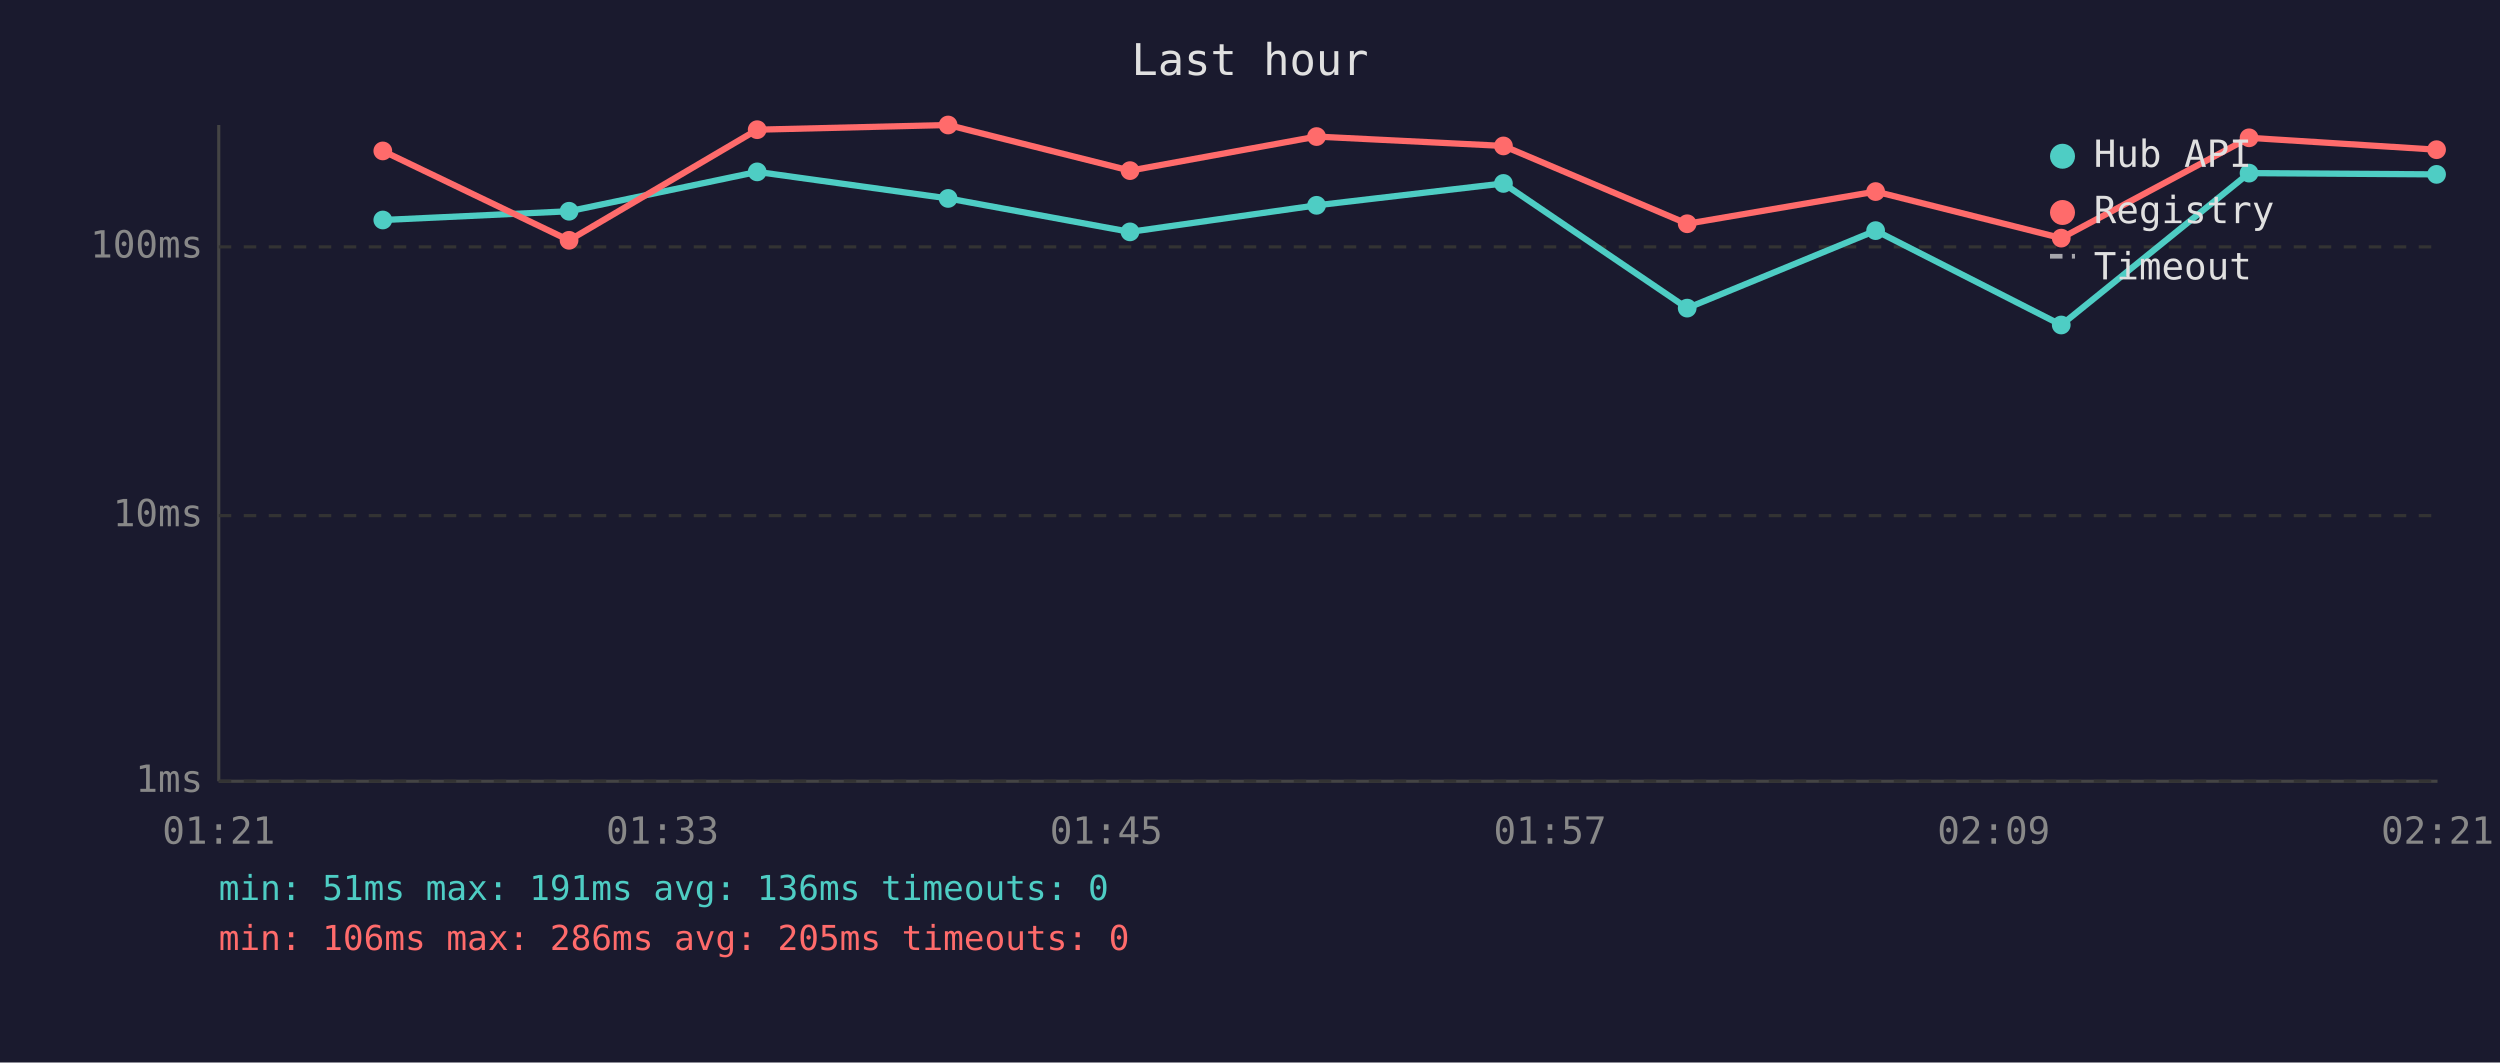
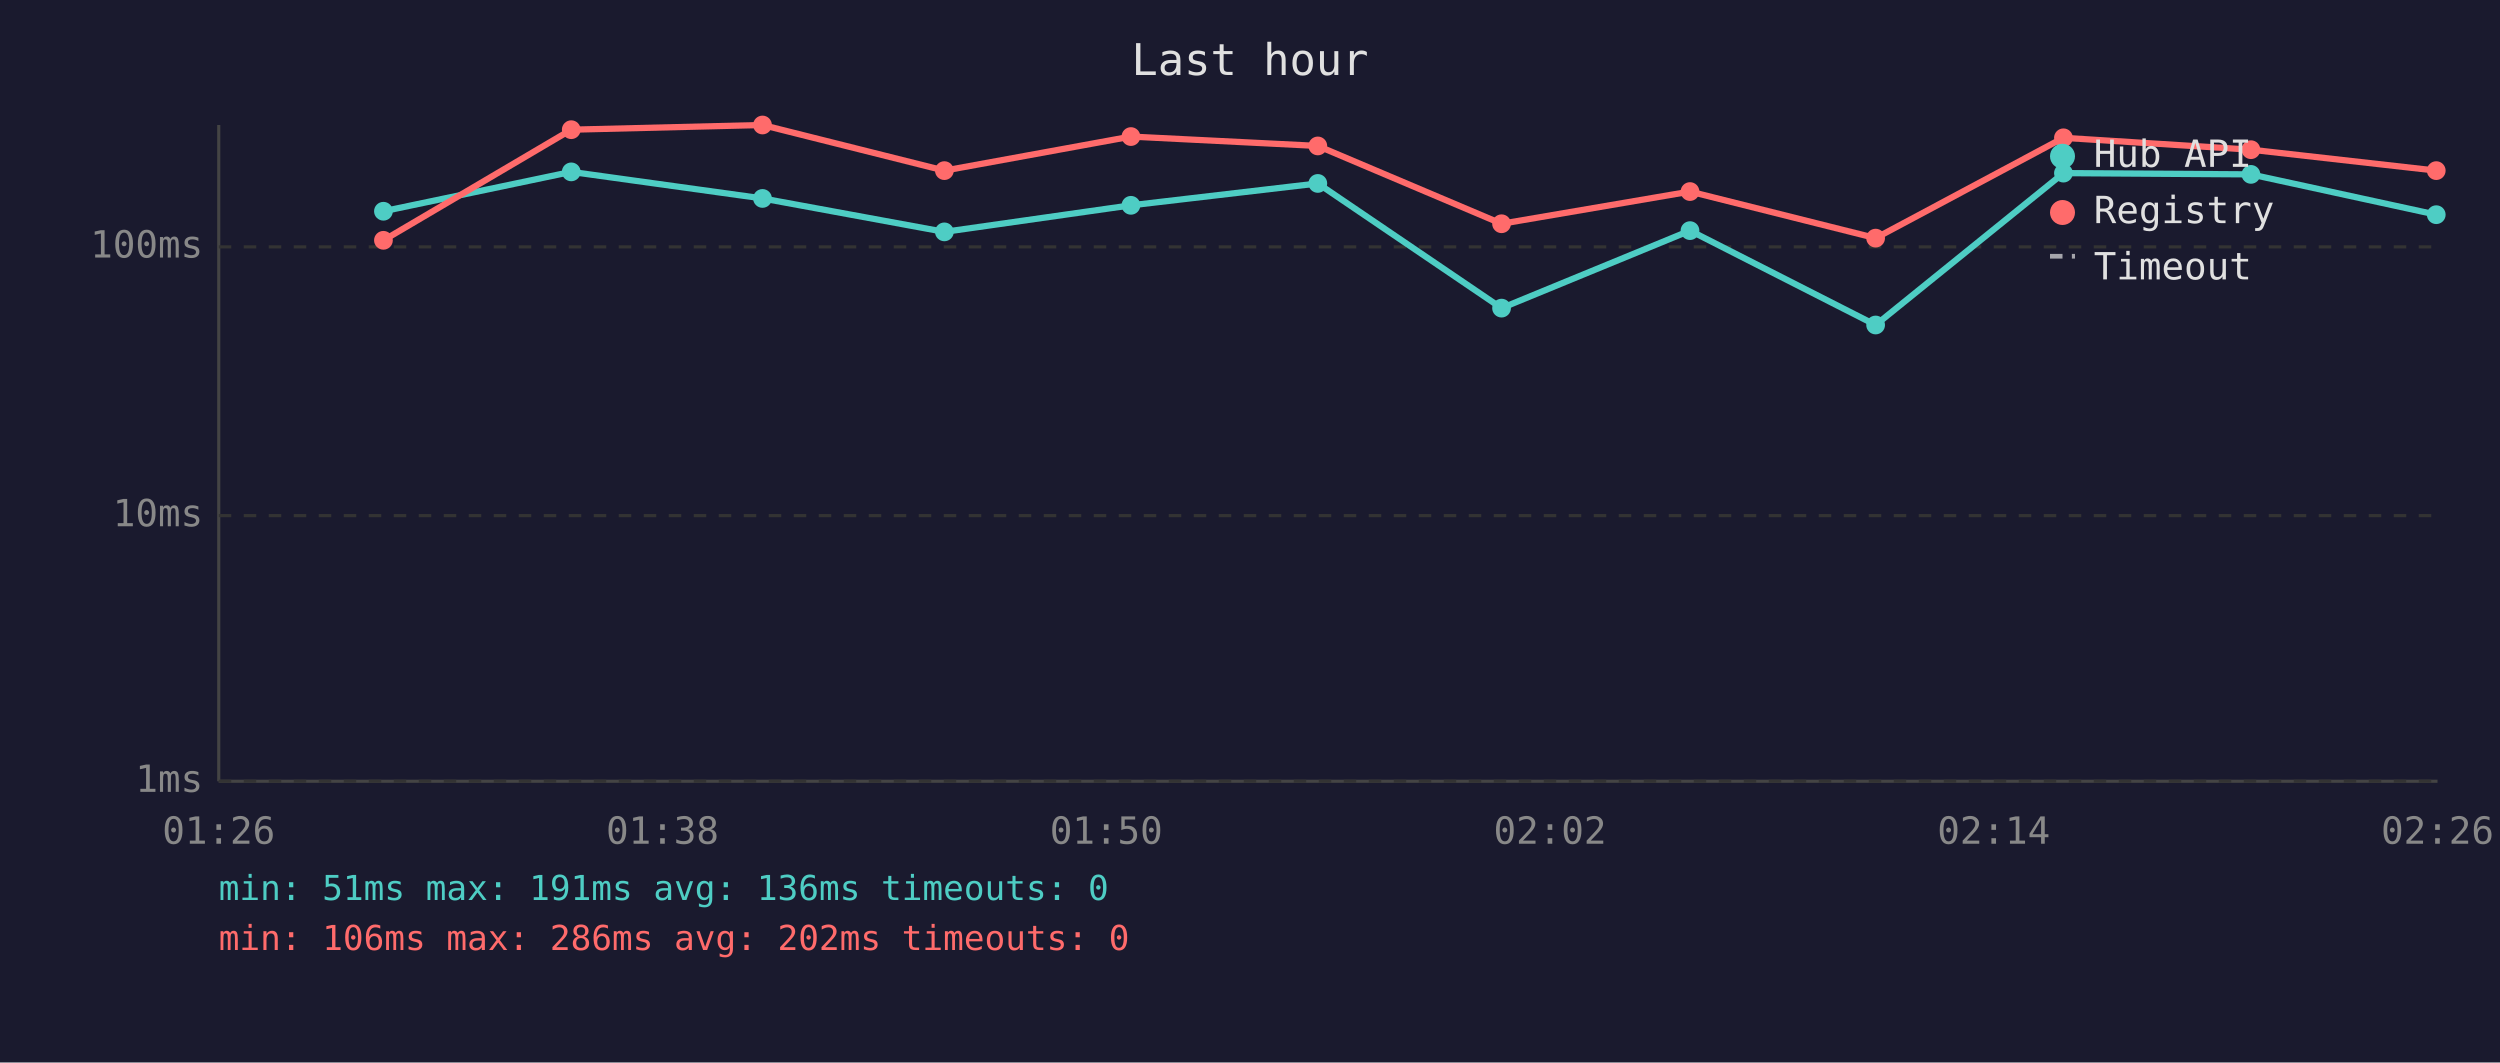
<svg xmlns="http://www.w3.org/2000/svg" viewBox="0 0 800 340" font-family="monospace" font-size="12">
  <rect width="800" height="340" fill="#1a1a2e" />
  <text x="400" y="24" fill="#e0e0e0" font-size="14" text-anchor="middle">Last hour</text>
  <line x1="70" y1="40" x2="70" y2="250" stroke="#444" stroke-width="1" />
  <line x1="70" y1="250" x2="780" y2="250" stroke="#444" stroke-width="1" />
  <line x1="70" y1="250" x2="780" y2="250" stroke="#333" stroke-width="1" stroke-dasharray="4" />
  <text x="65" y="250" fill="#888" text-anchor="end" dominant-baseline="middle">1ms</text>
  <line x1="70" y1="165" x2="780" y2="165" stroke="#333" stroke-width="1" stroke-dasharray="4" />
  <text x="65" y="165" fill="#888" text-anchor="end" dominant-baseline="middle">10ms</text>
  <line x1="70" y1="79" x2="780" y2="79" stroke="#333" stroke-width="1" stroke-dasharray="4" />
  <text x="65" y="79" fill="#888" text-anchor="end" dominant-baseline="middle">100ms</text>
-   <text x="70" y="270" fill="#888" text-anchor="middle">01:21</text>
-   <text x="212" y="270" fill="#888" text-anchor="middle">01:33</text>
-   <text x="354" y="270" fill="#888" text-anchor="middle">01:45</text>
-   <text x="496" y="270" fill="#888" text-anchor="middle">01:57</text>
-   <text x="638" y="270" fill="#888" text-anchor="middle">02:09</text>
-   <text x="780" y="270" fill="#888" text-anchor="middle">02:21</text>
-   <polyline points="122.5,70.4 182.1,67.6 242.3,55.0 303.4,63.5 361.6,74.2 421.3,65.7 481.1,58.7 539.9,98.6 600.2,73.8 659.6,104.0 719.7,55.4 779.7,55.8" fill="none" stroke="#4ecdc4" stroke-width="2" opacity="1" />
-   <circle cx="122.5" cy="70.4" r="3" fill="#4ecdc4" />
-   <circle cx="182.1" cy="67.6" r="3" fill="#4ecdc4" />
-   <circle cx="242.3" cy="55.0" r="3" fill="#4ecdc4" />
-   <circle cx="303.4" cy="63.5" r="3" fill="#4ecdc4" />
-   <circle cx="361.6" cy="74.2" r="3" fill="#4ecdc4" />
-   <circle cx="421.3" cy="65.7" r="3" fill="#4ecdc4" />
-   <circle cx="481.1" cy="58.7" r="3" fill="#4ecdc4" />
-   <circle cx="539.9" cy="98.6" r="3" fill="#4ecdc4" />
-   <circle cx="600.2" cy="73.8" r="3" fill="#4ecdc4" />
-   <circle cx="659.6" cy="104.0" r="3" fill="#4ecdc4" />
-   <circle cx="719.7" cy="55.4" r="3" fill="#4ecdc4" />
-   <circle cx="779.7" cy="55.8" r="3" fill="#4ecdc4" />
-   <polyline points="122.5,48.3 182.1,76.9 242.3,41.5 303.4,40.0 361.6,54.6 421.3,43.7 481.1,46.7 539.9,71.6 600.2,61.3 659.6,76.2 719.7,44.1 779.7,47.9" fill="none" stroke="#ff6b6b" stroke-width="2" opacity="1" />
-   <circle cx="122.5" cy="48.3" r="3" fill="#ff6b6b" />
-   <circle cx="182.1" cy="76.9" r="3" fill="#ff6b6b" />
-   <circle cx="242.3" cy="41.5" r="3" fill="#ff6b6b" />
-   <circle cx="303.4" cy="40.0" r="3" fill="#ff6b6b" />
-   <circle cx="361.6" cy="54.6" r="3" fill="#ff6b6b" />
-   <circle cx="421.3" cy="43.7" r="3" fill="#ff6b6b" />
-   <circle cx="481.1" cy="46.7" r="3" fill="#ff6b6b" />
-   <circle cx="539.9" cy="71.6" r="3" fill="#ff6b6b" />
-   <circle cx="600.2" cy="61.3" r="3" fill="#ff6b6b" />
-   <circle cx="659.6" cy="76.2" r="3" fill="#ff6b6b" />
-   <circle cx="719.7" cy="44.1" r="3" fill="#ff6b6b" />
-   <circle cx="779.7" cy="47.9" r="3" fill="#ff6b6b" />
+   <text x="70" y="270" fill="#888" text-anchor="middle">01:26</text>
+   <text x="212" y="270" fill="#888" text-anchor="middle">01:38</text>
+   <text x="354" y="270" fill="#888" text-anchor="middle">01:50</text>
+   <text x="496" y="270" fill="#888" text-anchor="middle">02:02</text>
+   <text x="638" y="270" fill="#888" text-anchor="middle">02:14</text>
+   <text x="780" y="270" fill="#888" text-anchor="middle">02:26</text>
+   <polyline points="122.7,67.6 182.8,55.0 244.0,63.5 302.2,74.2 361.9,65.7 421.7,58.7 480.5,98.6 540.8,73.8 600.2,104.0 660.3,55.4 720.3,55.8 779.6,68.7" fill="none" stroke="#4ecdc4" stroke-width="2" opacity="1" />
+   <circle cx="122.7" cy="67.6" r="3" fill="#4ecdc4" />
+   <circle cx="182.8" cy="55.0" r="3" fill="#4ecdc4" />
+   <circle cx="244.0" cy="63.5" r="3" fill="#4ecdc4" />
+   <circle cx="302.2" cy="74.2" r="3" fill="#4ecdc4" />
+   <circle cx="361.9" cy="65.7" r="3" fill="#4ecdc4" />
+   <circle cx="421.7" cy="58.7" r="3" fill="#4ecdc4" />
+   <circle cx="480.5" cy="98.6" r="3" fill="#4ecdc4" />
+   <circle cx="540.8" cy="73.8" r="3" fill="#4ecdc4" />
+   <circle cx="600.2" cy="104.0" r="3" fill="#4ecdc4" />
+   <circle cx="660.3" cy="55.4" r="3" fill="#4ecdc4" />
+   <circle cx="720.3" cy="55.8" r="3" fill="#4ecdc4" />
+   <circle cx="779.6" cy="68.7" r="3" fill="#4ecdc4" />
+   <polyline points="122.7,76.9 182.8,41.5 244.0,40.0 302.2,54.6 361.9,43.7 421.7,46.7 480.5,71.6 540.8,61.3 600.2,76.2 660.3,44.1 720.3,47.9 779.6,54.6" fill="none" stroke="#ff6b6b" stroke-width="2" opacity="1" />
+   <circle cx="122.7" cy="76.9" r="3" fill="#ff6b6b" />
+   <circle cx="182.8" cy="41.5" r="3" fill="#ff6b6b" />
+   <circle cx="244.0" cy="40.0" r="3" fill="#ff6b6b" />
+   <circle cx="302.2" cy="54.6" r="3" fill="#ff6b6b" />
+   <circle cx="361.9" cy="43.7" r="3" fill="#ff6b6b" />
+   <circle cx="421.7" cy="46.7" r="3" fill="#ff6b6b" />
+   <circle cx="480.5" cy="71.6" r="3" fill="#ff6b6b" />
+   <circle cx="540.8" cy="61.3" r="3" fill="#ff6b6b" />
+   <circle cx="600.2" cy="76.2" r="3" fill="#ff6b6b" />
+   <circle cx="660.3" cy="44.1" r="3" fill="#ff6b6b" />
+   <circle cx="720.3" cy="47.9" r="3" fill="#ff6b6b" />
+   <circle cx="779.6" cy="54.6" r="3" fill="#ff6b6b" />
  <circle cx="660" cy="50" r="4" fill="#4ecdc4" />
  <text x="670" y="50" fill="#e0e0e0" dominant-baseline="middle">Hub API</text>
  <circle cx="660" cy="68" r="4" fill="#ff6b6b" />
  <text x="670" y="68" fill="#e0e0e0" dominant-baseline="middle">Registry</text>
  <line x1="656" y1="82" x2="664" y2="82" stroke="#e0e0e0" stroke-width="1.5" stroke-dasharray="4,3" opacity="0.7" />
  <text x="670" y="86" fill="#e0e0e0" dominant-baseline="middle">Timeout</text>
  <text x="70" y="288" fill="#4ecdc4" font-size="11">min: 51ms  max: 191ms  avg: 136ms  timeouts: 0</text>
-   <text x="70" y="304" fill="#ff6b6b" font-size="11">min: 106ms  max: 286ms  avg: 205ms  timeouts: 0</text>
+   <text x="70" y="304" fill="#ff6b6b" font-size="11">min: 106ms  max: 286ms  avg: 202ms  timeouts: 0</text>
</svg>
